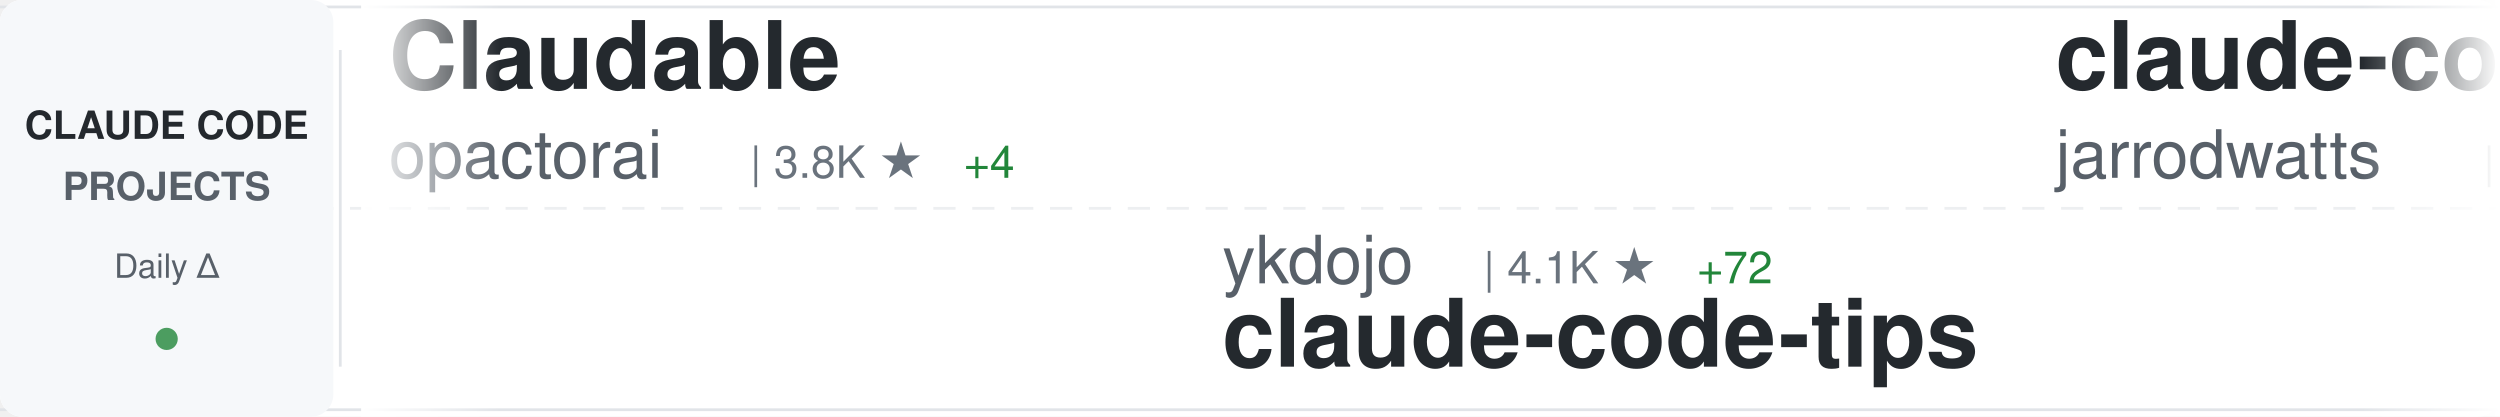
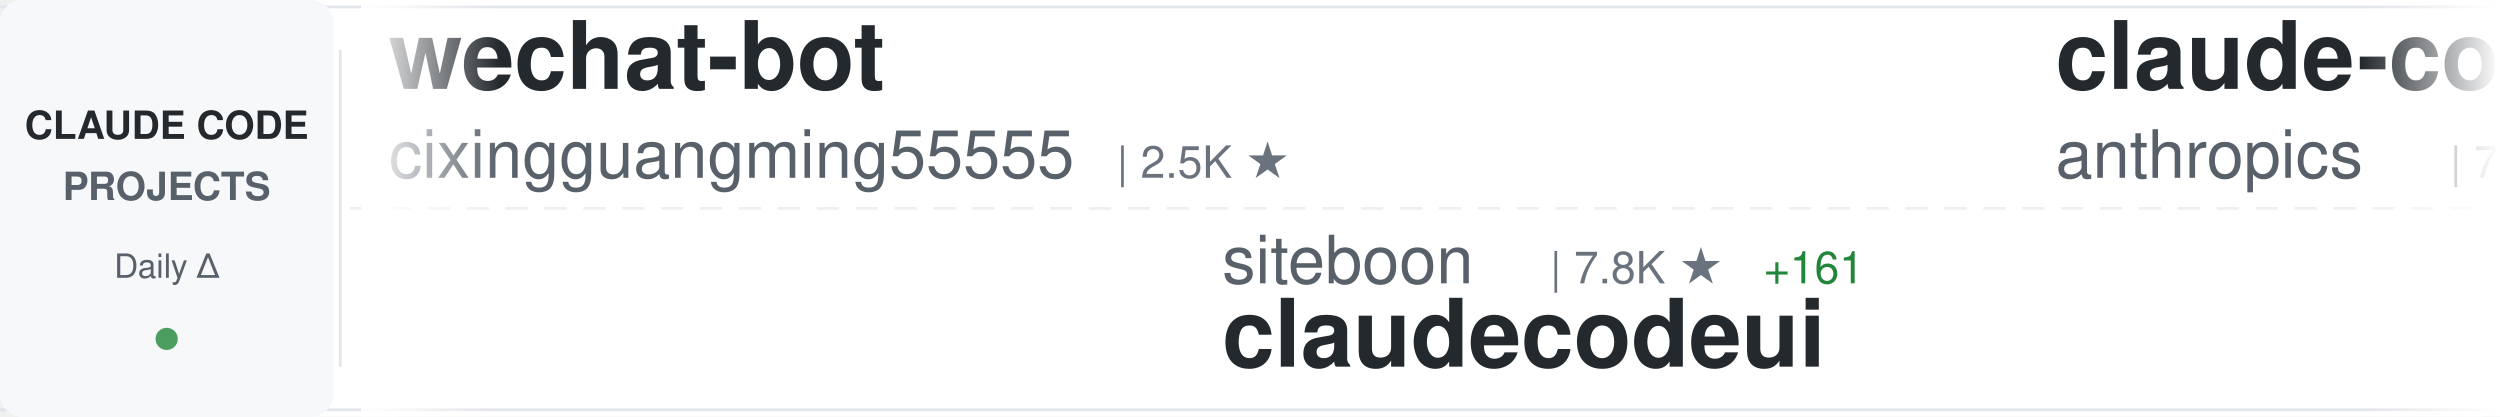
<svg xmlns="http://www.w3.org/2000/svg" width="900" height="150">
  <defs>
    <linearGradient id="awesomeLeftFade" x1="0%" y1="0%" x2="100%" y2="0%">
      <stop offset="0%" style="stop-color:#ffffff;stop-opacity:1" />
      <stop offset="100%" style="stop-color:#ffffff;stop-opacity:0" />
    </linearGradient>
    <linearGradient id="awesomeRightFade" x1="0%" y1="0%" x2="100%" y2="0%">
      <stop offset="0%" style="stop-color:#ffffff;stop-opacity:0" />
      <stop offset="100%" style="stop-color:#ffffff;stop-opacity:1" />
    </linearGradient>
  </defs>
  <rect width="900" height="150" fill="#ffffff" rx="8" />
  <rect x="0" y="2" width="900" height="1" fill="#e1e4e8" />
  <rect x="0" y="147" width="900" height="1" fill="#e1e4e8" />
  <line x1="0" y1="75" x2="900" y2="75" stroke="#e1e4e8" stroke-width="1" stroke-dasharray="8 6" opacity="0.6" />
  <rect x="0" y="0" width="120" height="150" fill="#f6f8fa" rx="8" />
  <text x="60" y="50" font-family="-apple-system, BlinkMacSystemFont, 'Segoe UI', Helvetica, Arial, sans-serif" font-size="14" font-weight="600" fill="#24292e" text-anchor="middle">CLAUDE CODE</text>
  <text x="60" y="72" font-family="-apple-system, BlinkMacSystemFont, 'Segoe UI', Helvetica, Arial, sans-serif" font-size="14" font-weight="600" fill="#586069" text-anchor="middle">PROJECTS</text>
  <text x="60" y="100" font-family="-apple-system, BlinkMacSystemFont, 'Segoe UI', Helvetica, Arial, sans-serif" font-size="12" font-weight="500" fill="#586069" text-anchor="middle">Daily Δ</text>
  <circle cx="60" cy="122" r="4" fill="#22863a" opacity="0.8" />
  <rect x="122" y="18" width="1" height="114" fill="#e1e4e8" />
  <clipPath id="awesomeTickerClip">
    <rect x="130" y="0" width="770" height="150" />
  </clipPath>
  <g clip-path="url(#awesomeTickerClip)">
    <g id="awesomeTickerItems">
      <animateTransform attributeName="transform" attributeType="XML" type="translate" from="0 0" to="-3000 0" dur="54s" repeatCount="indefinite" />
      <g transform="translate(0, 0)">
-         <text x="140" y="32" font-family="-apple-system, BlinkMacSystemFont, 'Segoe UI', Helvetica, Arial, sans-serif" font-size="34" font-weight="600" fill="#24292e">Claudable</text>
-         <text x="140" y="64" font-family="-apple-system, BlinkMacSystemFont, 'Segoe UI', Helvetica, Arial, sans-serif" font-size="24" font-weight="400" fill="#586069">opactorai</text>
-         <text x="270" y="64" font-family="-apple-system, BlinkMacSystemFont, 'Segoe UI', Helvetica, Arial, sans-serif" font-size="16" font-weight="500" fill="#6a737d">| 3.8K ★</text>
-         <text x="347" y="64" font-family="-apple-system, BlinkMacSystemFont, 'Segoe UI', Helvetica, Arial, sans-serif" font-size="16" font-weight="500" fill="#22863a"> +4</text>
+         <text x="140" y="32" font-family="-apple-system, BlinkMacSystemFont, 'Segoe UI', Helvetica, Arial, sans-serif" font-size="34" font-weight="600" fill="#24292e">wechat-bot</text>
+         <text x="140" y="64" font-family="-apple-system, BlinkMacSystemFont, 'Segoe UI', Helvetica, Arial, sans-serif" font-size="24" font-weight="400" fill="#586069">cixingguangming55555</text>
+         <text x="402" y="64" font-family="-apple-system, BlinkMacSystemFont, 'Segoe UI', Helvetica, Arial, sans-serif" font-size="16" font-weight="500" fill="#6a737d">| 2.5K ★</text>
      </g>
      <g transform="translate(300, 0)">
-         <text x="140" y="102" font-family="-apple-system, BlinkMacSystemFont, 'Segoe UI', Helvetica, Arial, sans-serif" font-size="24" font-weight="400" fill="#586069">ykdojo</text>
-         <text x="234" y="102" font-family="-apple-system, BlinkMacSystemFont, 'Segoe UI', Helvetica, Arial, sans-serif" font-size="16" font-weight="500" fill="#6a737d">| 4.1K ★</text>
-         <text x="311" y="102" font-family="-apple-system, BlinkMacSystemFont, 'Segoe UI', Helvetica, Arial, sans-serif" font-size="16" font-weight="500" fill="#22863a"> +72</text>
-         <text x="140" y="132" font-family="-apple-system, BlinkMacSystemFont, 'Segoe UI', Helvetica, Arial, sans-serif" font-size="34" font-weight="600" fill="#24292e">claude-code-tips</text>
+         <text x="140" y="102" font-family="-apple-system, BlinkMacSystemFont, 'Segoe UI', Helvetica, Arial, sans-serif" font-size="24" font-weight="400" fill="#586069">siteboon</text>
+         <text x="258" y="102" font-family="-apple-system, BlinkMacSystemFont, 'Segoe UI', Helvetica, Arial, sans-serif" font-size="16" font-weight="500" fill="#6a737d">| 7.8K ★</text>
+         <text x="335" y="102" font-family="-apple-system, BlinkMacSystemFont, 'Segoe UI', Helvetica, Arial, sans-serif" font-size="16" font-weight="500" fill="#22863a"> +161</text>
+         <text x="140" y="132" font-family="-apple-system, BlinkMacSystemFont, 'Segoe UI', Helvetica, Arial, sans-serif" font-size="34" font-weight="600" fill="#24292e">claudecodeui</text>
      </g>
      <g transform="translate(600, 0)">
-         <text x="140" y="32" font-family="-apple-system, BlinkMacSystemFont, 'Segoe UI', Helvetica, Arial, sans-serif" font-size="34" font-weight="600" fill="#24292e">claude-code-config</text>
-         <text x="140" y="64" font-family="-apple-system, BlinkMacSystemFont, 'Segoe UI', Helvetica, Arial, sans-serif" font-size="24" font-weight="400" fill="#586069">jarrodwatts</text>
-         <text x="294" y="64" font-family="-apple-system, BlinkMacSystemFont, 'Segoe UI', Helvetica, Arial, sans-serif" font-size="16" font-weight="500" fill="#6a737d">| 959 ★</text>
-         <text x="362" y="64" font-family="-apple-system, BlinkMacSystemFont, 'Segoe UI', Helvetica, Arial, sans-serif" font-size="16" font-weight="500" fill="#22863a"> +5</text>
+         <text x="140" y="32" font-family="-apple-system, BlinkMacSystemFont, 'Segoe UI', Helvetica, Arial, sans-serif" font-size="34" font-weight="600" fill="#24292e">claude-code</text>
+         <text x="140" y="64" font-family="-apple-system, BlinkMacSystemFont, 'Segoe UI', Helvetica, Arial, sans-serif" font-size="24" font-weight="400" fill="#586069">anthropics</text>
+         <text x="282" y="64" font-family="-apple-system, BlinkMacSystemFont, 'Segoe UI', Helvetica, Arial, sans-serif" font-size="16" font-weight="500" fill="#6a737d">| 73.9K ★</text>
+         <text x="368" y="64" font-family="-apple-system, BlinkMacSystemFont, 'Segoe UI', Helvetica, Arial, sans-serif" font-size="16" font-weight="500" fill="#22863a"> +542</text>
      </g>
      <g transform="translate(900, 0)">
-         <text x="140" y="102" font-family="-apple-system, BlinkMacSystemFont, 'Segoe UI', Helvetica, Arial, sans-serif" font-size="24" font-weight="400" fill="#586069">alirezarezvani</text>
-         <text x="330" y="102" font-family="-apple-system, BlinkMacSystemFont, 'Segoe UI', Helvetica, Arial, sans-serif" font-size="16" font-weight="500" fill="#6a737d">| 2.4K ★</text>
-         <text x="407" y="102" font-family="-apple-system, BlinkMacSystemFont, 'Segoe UI', Helvetica, Arial, sans-serif" font-size="16" font-weight="500" fill="#22863a"> +85</text>
-         <text x="140" y="132" font-family="-apple-system, BlinkMacSystemFont, 'Segoe UI', Helvetica, Arial, sans-serif" font-size="34" font-weight="600" fill="#24292e">claude-skills</text>
+         <text x="140" y="102" font-family="-apple-system, BlinkMacSystemFont, 'Segoe UI', Helvetica, Arial, sans-serif" font-size="24" font-weight="400" fill="#586069">ghuntley</text>
+         <text x="258" y="102" font-family="-apple-system, BlinkMacSystemFont, 'Segoe UI', Helvetica, Arial, sans-serif" font-size="16" font-weight="500" fill="#6a737d">| 851 ★</text>
+         <text x="326" y="102" font-family="-apple-system, BlinkMacSystemFont, 'Segoe UI', Helvetica, Arial, sans-serif" font-size="16" font-weight="500" fill="#22863a"> +1</text>
+         <text x="140" y="132" font-family="-apple-system, BlinkMacSystemFont, 'Segoe UI', Helvetica, Arial, sans-serif" font-size="34" font-weight="600" fill="#24292e">claude-code-source-code-...</text>
      </g>
      <g transform="translate(1200, 0)">
        <text x="140" y="32" font-family="-apple-system, BlinkMacSystemFont, 'Segoe UI', Helvetica, Arial, sans-serif" font-size="34" font-weight="600" fill="#24292e">skills</text>
        <text x="140" y="64" font-family="-apple-system, BlinkMacSystemFont, 'Segoe UI', Helvetica, Arial, sans-serif" font-size="24" font-weight="400" fill="#586069">anthropics</text>
-         <text x="282" y="64" font-family="-apple-system, BlinkMacSystemFont, 'Segoe UI', Helvetica, Arial, sans-serif" font-size="16" font-weight="500" fill="#6a737d">| 83.7K ★</text>
-         <text x="368" y="64" font-family="-apple-system, BlinkMacSystemFont, 'Segoe UI', Helvetica, Arial, sans-serif" font-size="16" font-weight="500" fill="#22863a"> +1.1K</text>
+         <text x="282" y="64" font-family="-apple-system, BlinkMacSystemFont, 'Segoe UI', Helvetica, Arial, sans-serif" font-size="16" font-weight="500" fill="#6a737d">| 84.1K ★</text>
+         <text x="368" y="64" font-family="-apple-system, BlinkMacSystemFont, 'Segoe UI', Helvetica, Arial, sans-serif" font-size="16" font-weight="500" fill="#22863a"> +1.2K</text>
      </g>
      <g transform="translate(1500, 0)">
-         <text x="140" y="102" font-family="-apple-system, BlinkMacSystemFont, 'Segoe UI', Helvetica, Arial, sans-serif" font-size="24" font-weight="400" fill="#586069">sugyan</text>
-         <text x="234" y="102" font-family="-apple-system, BlinkMacSystemFont, 'Segoe UI', Helvetica, Arial, sans-serif" font-size="16" font-weight="500" fill="#6a737d">| 943 ★</text>
-         <text x="302" y="102" font-family="-apple-system, BlinkMacSystemFont, 'Segoe UI', Helvetica, Arial, sans-serif" font-size="16" font-weight="500" fill="#22863a"> +3</text>
-         <text x="140" y="132" font-family="-apple-system, BlinkMacSystemFont, 'Segoe UI', Helvetica, Arial, sans-serif" font-size="34" font-weight="600" fill="#24292e">claude-code-webui</text>
+         <text x="140" y="102" font-family="-apple-system, BlinkMacSystemFont, 'Segoe UI', Helvetica, Arial, sans-serif" font-size="24" font-weight="400" fill="#586069">disler</text>
+         <text x="234" y="102" font-family="-apple-system, BlinkMacSystemFont, 'Segoe UI', Helvetica, Arial, sans-serif" font-size="16" font-weight="500" fill="#6a737d">| 3.2K ★</text>
+         <text x="311" y="102" font-family="-apple-system, BlinkMacSystemFont, 'Segoe UI', Helvetica, Arial, sans-serif" font-size="16" font-weight="500" fill="#22863a"> +8</text>
+         <text x="140" y="132" font-family="-apple-system, BlinkMacSystemFont, 'Segoe UI', Helvetica, Arial, sans-serif" font-size="34" font-weight="600" fill="#24292e">claude-code-hooks-master...</text>
      </g>
      <g transform="translate(1800, 0)">
-         <text x="140" y="32" font-family="-apple-system, BlinkMacSystemFont, 'Segoe UI', Helvetica, Arial, sans-serif" font-size="34" font-weight="600" fill="#24292e">ralph</text>
-         <text x="140" y="64" font-family="-apple-system, BlinkMacSystemFont, 'Segoe UI', Helvetica, Arial, sans-serif" font-size="24" font-weight="400" fill="#586069">snarktank</text>
-         <text x="270" y="64" font-family="-apple-system, BlinkMacSystemFont, 'Segoe UI', Helvetica, Arial, sans-serif" font-size="16" font-weight="500" fill="#6a737d">| 12.0K ★</text>
-         <text x="356" y="64" font-family="-apple-system, BlinkMacSystemFont, 'Segoe UI', Helvetica, Arial, sans-serif" font-size="16" font-weight="500" fill="#22863a"> +117</text>
+         <text x="140" y="32" font-family="-apple-system, BlinkMacSystemFont, 'Segoe UI', Helvetica, Arial, sans-serif" font-size="34" font-weight="600" fill="#24292e">claude-code-mcp</text>
+         <text x="140" y="64" font-family="-apple-system, BlinkMacSystemFont, 'Segoe UI', Helvetica, Arial, sans-serif" font-size="24" font-weight="400" fill="#586069">steipete</text>
+         <text x="258" y="64" font-family="-apple-system, BlinkMacSystemFont, 'Segoe UI', Helvetica, Arial, sans-serif" font-size="16" font-weight="500" fill="#6a737d">| 1.2K ★</text>
+         <text x="335" y="64" font-family="-apple-system, BlinkMacSystemFont, 'Segoe UI', Helvetica, Arial, sans-serif" font-size="16" font-weight="500" fill="#22863a"> +5</text>
      </g>
      <g transform="translate(2100, 0)">
-         <text x="140" y="102" font-family="-apple-system, BlinkMacSystemFont, 'Segoe UI', Helvetica, Arial, sans-serif" font-size="24" font-weight="400" fill="#586069">OneRedOak</text>
-         <text x="270" y="102" font-family="-apple-system, BlinkMacSystemFont, 'Segoe UI', Helvetica, Arial, sans-serif" font-size="16" font-weight="500" fill="#6a737d">| 3.7K ★</text>
-         <text x="347" y="102" font-family="-apple-system, BlinkMacSystemFont, 'Segoe UI', Helvetica, Arial, sans-serif" font-size="16" font-weight="500" fill="#22863a"> +3</text>
-         <text x="140" y="132" font-family="-apple-system, BlinkMacSystemFont, 'Segoe UI', Helvetica, Arial, sans-serif" font-size="34" font-weight="600" fill="#24292e">claude-code-workflows</text>
+         <text x="140" y="102" font-family="-apple-system, BlinkMacSystemFont, 'Segoe UI', Helvetica, Arial, sans-serif" font-size="24" font-weight="400" fill="#586069">revfactory</text>
+         <text x="282" y="102" font-family="-apple-system, BlinkMacSystemFont, 'Segoe UI', Helvetica, Arial, sans-serif" font-size="16" font-weight="500" fill="#6a737d">| 760 ★</text>
+         <text x="350" y="102" font-family="-apple-system, BlinkMacSystemFont, 'Segoe UI', Helvetica, Arial, sans-serif" font-size="16" font-weight="500" fill="#22863a"> +1</text>
+         <text x="140" y="132" font-family="-apple-system, BlinkMacSystemFont, 'Segoe UI', Helvetica, Arial, sans-serif" font-size="34" font-weight="600" fill="#24292e">claude-code-mastering</text>
      </g>
      <g transform="translate(2400, 0)">
-         <text x="140" y="32" font-family="-apple-system, BlinkMacSystemFont, 'Segoe UI', Helvetica, Arial, sans-serif" font-size="34" font-weight="600" fill="#24292e">Claude-Code-Communicatio...</text>
-         <text x="140" y="64" font-family="-apple-system, BlinkMacSystemFont, 'Segoe UI', Helvetica, Arial, sans-serif" font-size="24" font-weight="400" fill="#586069">nishimoto265</text>
-         <text x="306" y="64" font-family="-apple-system, BlinkMacSystemFont, 'Segoe UI', Helvetica, Arial, sans-serif" font-size="16" font-weight="500" fill="#6a737d">| 493 ★</text>
-         <text x="374" y="64" font-family="-apple-system, BlinkMacSystemFont, 'Segoe UI', Helvetica, Arial, sans-serif" font-size="16" font-weight="500" fill="#22863a"> +1</text>
+         <text x="140" y="32" font-family="-apple-system, BlinkMacSystemFont, 'Segoe UI', Helvetica, Arial, sans-serif" font-size="34" font-weight="600" fill="#24292e">claude-code-pm-course</text>
+         <text x="140" y="64" font-family="-apple-system, BlinkMacSystemFont, 'Segoe UI', Helvetica, Arial, sans-serif" font-size="24" font-weight="400" fill="#586069">carlvellotti</text>
+         <text x="306" y="64" font-family="-apple-system, BlinkMacSystemFont, 'Segoe UI', Helvetica, Arial, sans-serif" font-size="16" font-weight="500" fill="#6a737d">| 1.6K ★</text>
+         <text x="383" y="64" font-family="-apple-system, BlinkMacSystemFont, 'Segoe UI', Helvetica, Arial, sans-serif" font-size="16" font-weight="500" fill="#22863a"> +14</text>
      </g>
      <g transform="translate(2700, 0)">
-         <text x="140" y="102" font-family="-apple-system, BlinkMacSystemFont, 'Segoe UI', Helvetica, Arial, sans-serif" font-size="24" font-weight="400" fill="#586069">github</text>
-         <text x="234" y="102" font-family="-apple-system, BlinkMacSystemFont, 'Segoe UI', Helvetica, Arial, sans-serif" font-size="16" font-weight="500" fill="#6a737d">| 74.1K ★</text>
-         <text x="320" y="102" font-family="-apple-system, BlinkMacSystemFont, 'Segoe UI', Helvetica, Arial, sans-serif" font-size="16" font-weight="500" fill="#22863a"> +381</text>
-         <text x="140" y="132" font-family="-apple-system, BlinkMacSystemFont, 'Segoe UI', Helvetica, Arial, sans-serif" font-size="34" font-weight="600" fill="#24292e">spec-kit</text>
+         <text x="140" y="102" font-family="-apple-system, BlinkMacSystemFont, 'Segoe UI', Helvetica, Arial, sans-serif" font-size="24" font-weight="400" fill="#586069">superdesigndev</text>
+         <text x="330" y="102" font-family="-apple-system, BlinkMacSystemFont, 'Segoe UI', Helvetica, Arial, sans-serif" font-size="16" font-weight="500" fill="#6a737d">| 6.1K ★</text>
+         <text x="407" y="102" font-family="-apple-system, BlinkMacSystemFont, 'Segoe UI', Helvetica, Arial, sans-serif" font-size="16" font-weight="500" fill="#22863a"> +6</text>
+         <text x="140" y="132" font-family="-apple-system, BlinkMacSystemFont, 'Segoe UI', Helvetica, Arial, sans-serif" font-size="34" font-weight="600" fill="#24292e">superdesign</text>
      </g>
      <g transform="translate(3000, 0)">
-         <text x="140" y="32" font-family="-apple-system, BlinkMacSystemFont, 'Segoe UI', Helvetica, Arial, sans-serif" font-size="34" font-weight="600" fill="#24292e">Claudable</text>
-         <text x="140" y="64" font-family="-apple-system, BlinkMacSystemFont, 'Segoe UI', Helvetica, Arial, sans-serif" font-size="24" font-weight="400" fill="#586069">opactorai</text>
-         <text x="270" y="64" font-family="-apple-system, BlinkMacSystemFont, 'Segoe UI', Helvetica, Arial, sans-serif" font-size="16" font-weight="500" fill="#6a737d">| 3.8K ★</text>
-         <text x="347" y="64" font-family="-apple-system, BlinkMacSystemFont, 'Segoe UI', Helvetica, Arial, sans-serif" font-size="16" font-weight="500" fill="#22863a"> +4</text>
+         <text x="140" y="32" font-family="-apple-system, BlinkMacSystemFont, 'Segoe UI', Helvetica, Arial, sans-serif" font-size="34" font-weight="600" fill="#24292e">wechat-bot</text>
+         <text x="140" y="64" font-family="-apple-system, BlinkMacSystemFont, 'Segoe UI', Helvetica, Arial, sans-serif" font-size="24" font-weight="400" fill="#586069">cixingguangming55555</text>
+         <text x="402" y="64" font-family="-apple-system, BlinkMacSystemFont, 'Segoe UI', Helvetica, Arial, sans-serif" font-size="16" font-weight="500" fill="#6a737d">| 2.5K ★</text>
      </g>
      <g transform="translate(3300, 0)">
-         <text x="140" y="102" font-family="-apple-system, BlinkMacSystemFont, 'Segoe UI', Helvetica, Arial, sans-serif" font-size="24" font-weight="400" fill="#586069">ykdojo</text>
-         <text x="234" y="102" font-family="-apple-system, BlinkMacSystemFont, 'Segoe UI', Helvetica, Arial, sans-serif" font-size="16" font-weight="500" fill="#6a737d">| 4.1K ★</text>
-         <text x="311" y="102" font-family="-apple-system, BlinkMacSystemFont, 'Segoe UI', Helvetica, Arial, sans-serif" font-size="16" font-weight="500" fill="#22863a"> +72</text>
-         <text x="140" y="132" font-family="-apple-system, BlinkMacSystemFont, 'Segoe UI', Helvetica, Arial, sans-serif" font-size="34" font-weight="600" fill="#24292e">claude-code-tips</text>
+         <text x="140" y="102" font-family="-apple-system, BlinkMacSystemFont, 'Segoe UI', Helvetica, Arial, sans-serif" font-size="24" font-weight="400" fill="#586069">siteboon</text>
+         <text x="258" y="102" font-family="-apple-system, BlinkMacSystemFont, 'Segoe UI', Helvetica, Arial, sans-serif" font-size="16" font-weight="500" fill="#6a737d">| 7.8K ★</text>
+         <text x="335" y="102" font-family="-apple-system, BlinkMacSystemFont, 'Segoe UI', Helvetica, Arial, sans-serif" font-size="16" font-weight="500" fill="#22863a"> +161</text>
+         <text x="140" y="132" font-family="-apple-system, BlinkMacSystemFont, 'Segoe UI', Helvetica, Arial, sans-serif" font-size="34" font-weight="600" fill="#24292e">claudecodeui</text>
      </g>
      <g transform="translate(3600, 0)">
-         <text x="140" y="32" font-family="-apple-system, BlinkMacSystemFont, 'Segoe UI', Helvetica, Arial, sans-serif" font-size="34" font-weight="600" fill="#24292e">claude-code-config</text>
-         <text x="140" y="64" font-family="-apple-system, BlinkMacSystemFont, 'Segoe UI', Helvetica, Arial, sans-serif" font-size="24" font-weight="400" fill="#586069">jarrodwatts</text>
-         <text x="294" y="64" font-family="-apple-system, BlinkMacSystemFont, 'Segoe UI', Helvetica, Arial, sans-serif" font-size="16" font-weight="500" fill="#6a737d">| 959 ★</text>
-         <text x="362" y="64" font-family="-apple-system, BlinkMacSystemFont, 'Segoe UI', Helvetica, Arial, sans-serif" font-size="16" font-weight="500" fill="#22863a"> +5</text>
+         <text x="140" y="32" font-family="-apple-system, BlinkMacSystemFont, 'Segoe UI', Helvetica, Arial, sans-serif" font-size="34" font-weight="600" fill="#24292e">claude-code</text>
+         <text x="140" y="64" font-family="-apple-system, BlinkMacSystemFont, 'Segoe UI', Helvetica, Arial, sans-serif" font-size="24" font-weight="400" fill="#586069">anthropics</text>
+         <text x="282" y="64" font-family="-apple-system, BlinkMacSystemFont, 'Segoe UI', Helvetica, Arial, sans-serif" font-size="16" font-weight="500" fill="#6a737d">| 73.9K ★</text>
+         <text x="368" y="64" font-family="-apple-system, BlinkMacSystemFont, 'Segoe UI', Helvetica, Arial, sans-serif" font-size="16" font-weight="500" fill="#22863a"> +542</text>
      </g>
      <g transform="translate(3900, 0)">
-         <text x="140" y="102" font-family="-apple-system, BlinkMacSystemFont, 'Segoe UI', Helvetica, Arial, sans-serif" font-size="24" font-weight="400" fill="#586069">alirezarezvani</text>
-         <text x="330" y="102" font-family="-apple-system, BlinkMacSystemFont, 'Segoe UI', Helvetica, Arial, sans-serif" font-size="16" font-weight="500" fill="#6a737d">| 2.4K ★</text>
-         <text x="407" y="102" font-family="-apple-system, BlinkMacSystemFont, 'Segoe UI', Helvetica, Arial, sans-serif" font-size="16" font-weight="500" fill="#22863a"> +85</text>
-         <text x="140" y="132" font-family="-apple-system, BlinkMacSystemFont, 'Segoe UI', Helvetica, Arial, sans-serif" font-size="34" font-weight="600" fill="#24292e">claude-skills</text>
+         <text x="140" y="102" font-family="-apple-system, BlinkMacSystemFont, 'Segoe UI', Helvetica, Arial, sans-serif" font-size="24" font-weight="400" fill="#586069">ghuntley</text>
+         <text x="258" y="102" font-family="-apple-system, BlinkMacSystemFont, 'Segoe UI', Helvetica, Arial, sans-serif" font-size="16" font-weight="500" fill="#6a737d">| 851 ★</text>
+         <text x="326" y="102" font-family="-apple-system, BlinkMacSystemFont, 'Segoe UI', Helvetica, Arial, sans-serif" font-size="16" font-weight="500" fill="#22863a"> +1</text>
+         <text x="140" y="132" font-family="-apple-system, BlinkMacSystemFont, 'Segoe UI', Helvetica, Arial, sans-serif" font-size="34" font-weight="600" fill="#24292e">claude-code-source-code-...</text>
      </g>
    </g>
  </g>
  <rect x="130" y="0" width="50" height="150" fill="url(#awesomeLeftFade)" />
  <rect x="850" y="0" width="50" height="150" fill="url(#awesomeRightFade)" />
</svg>
